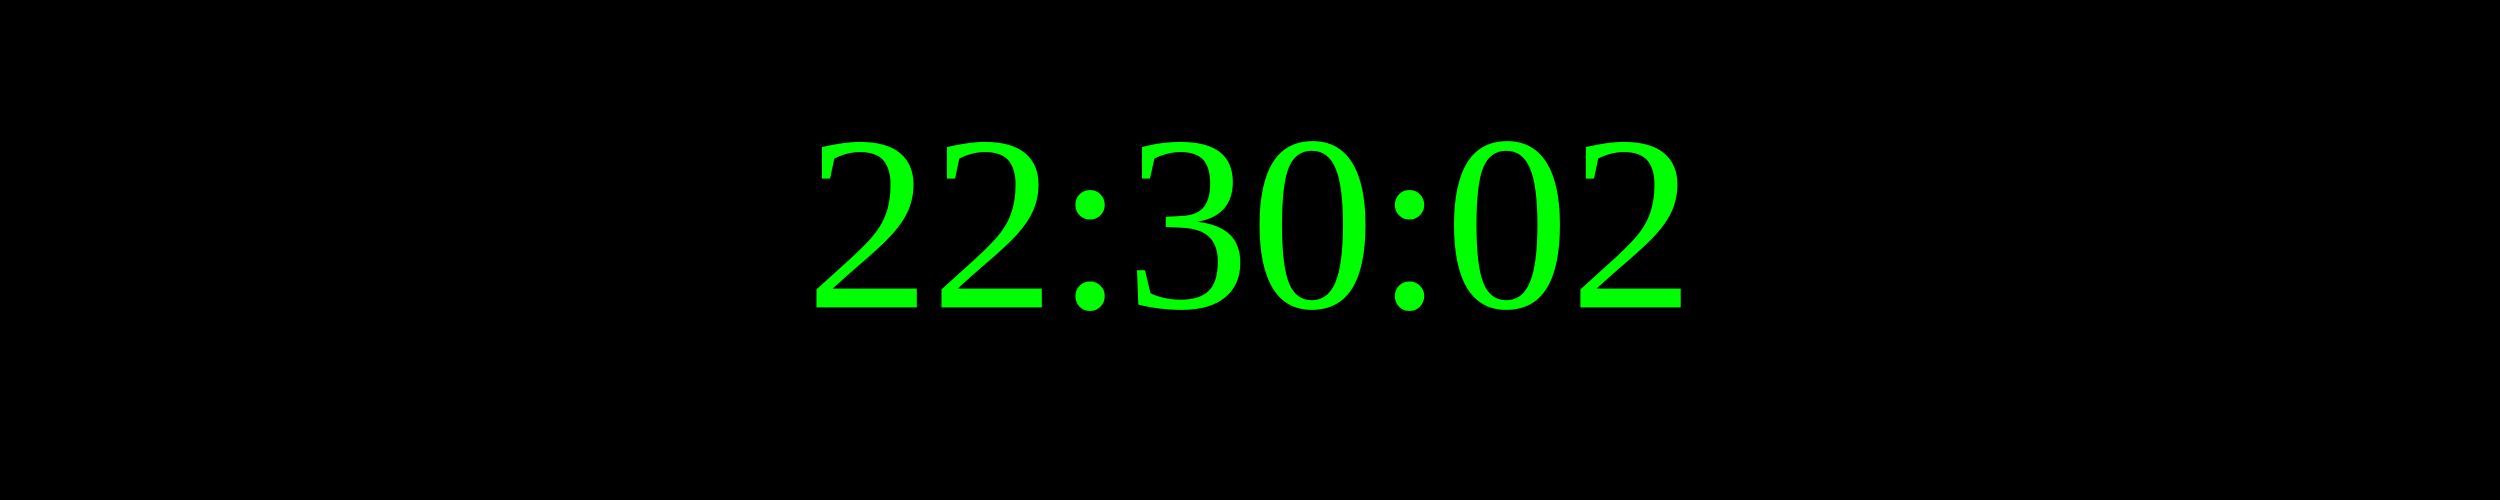
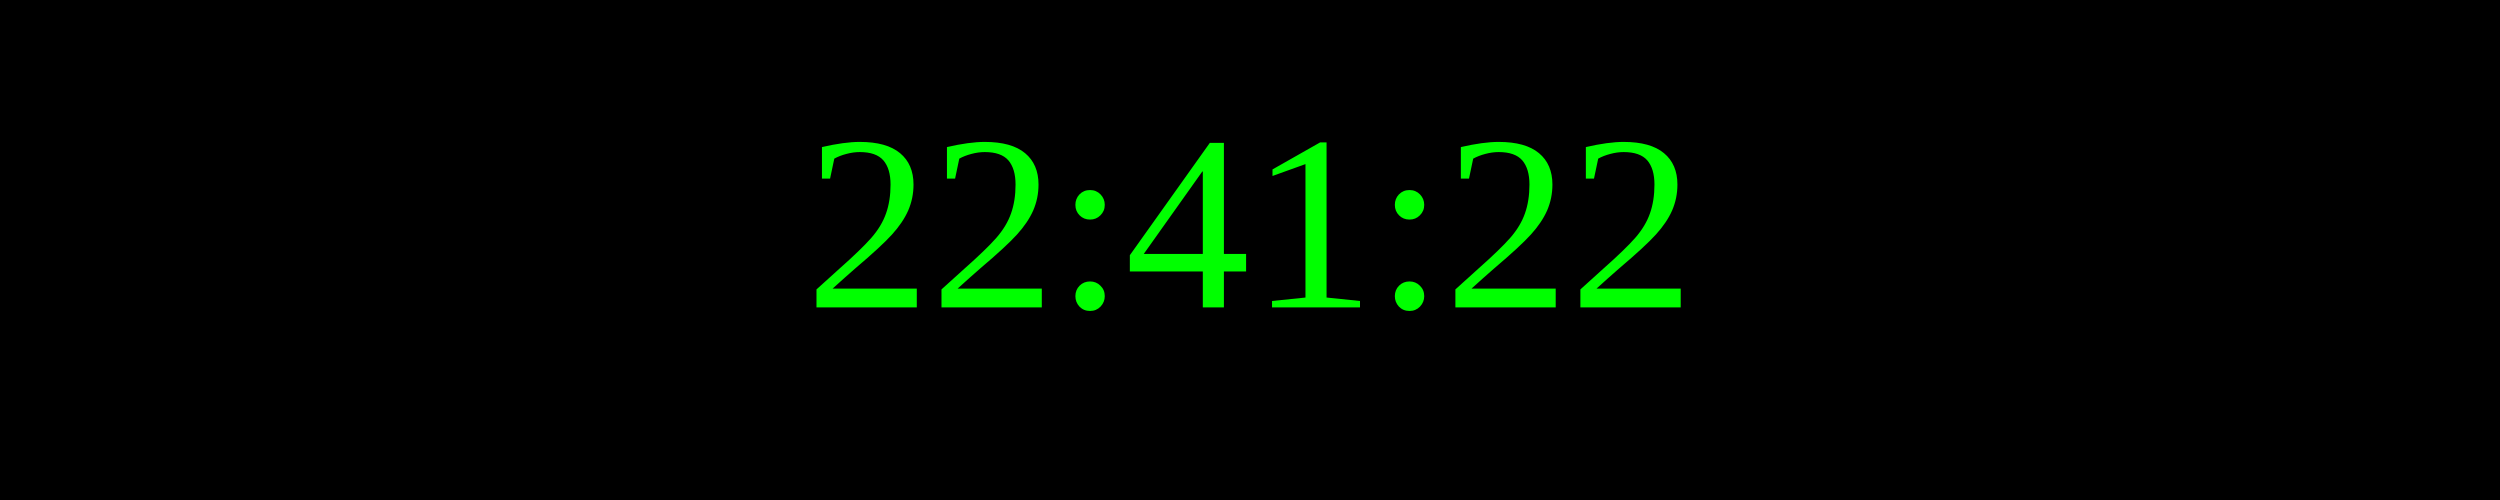
<svg xmlns="http://www.w3.org/2000/svg" width="250" height="50">
  <rect width="100%" height="100%" fill="black" />
  <text x="50%" y="50%" font-size="25" fill="lime" text-anchor="middle" dominant-baseline="middle">
- 22:30:02
+ 22:41:22
</text>
</svg>
